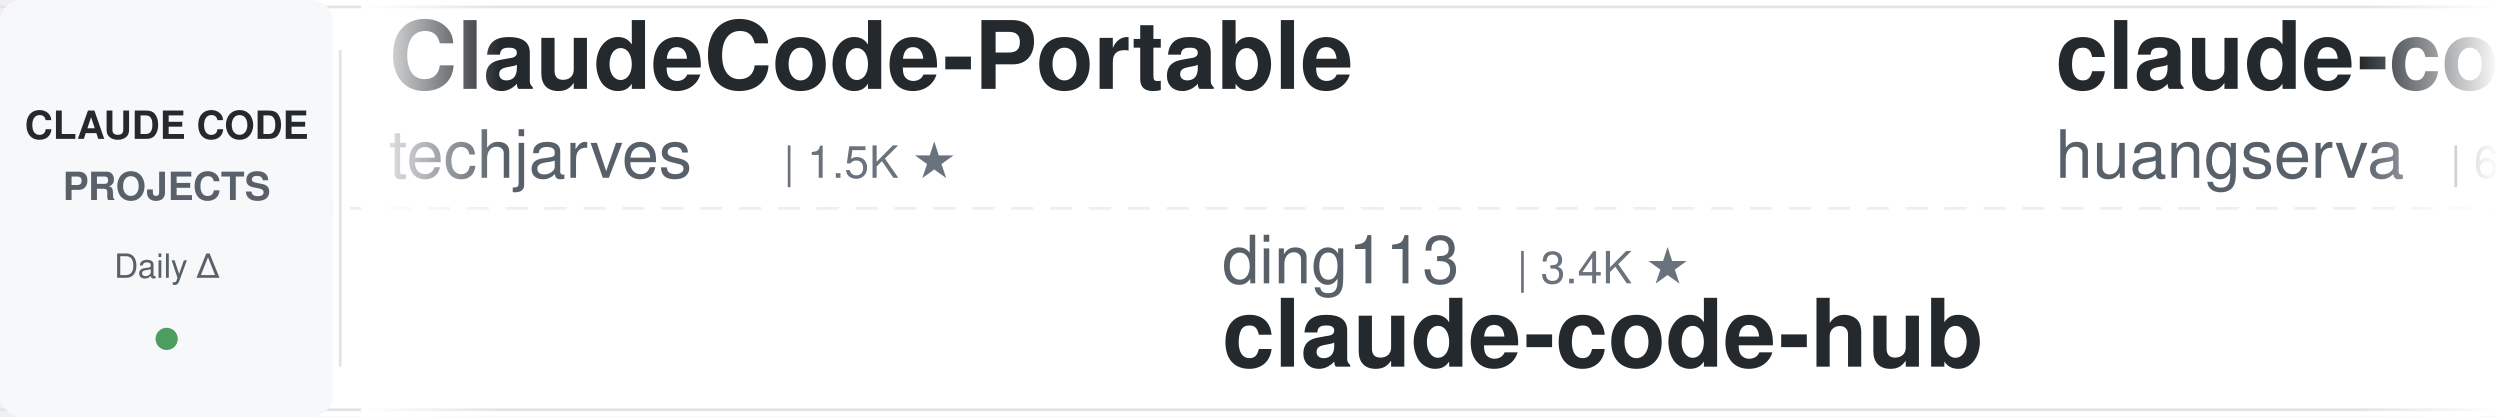
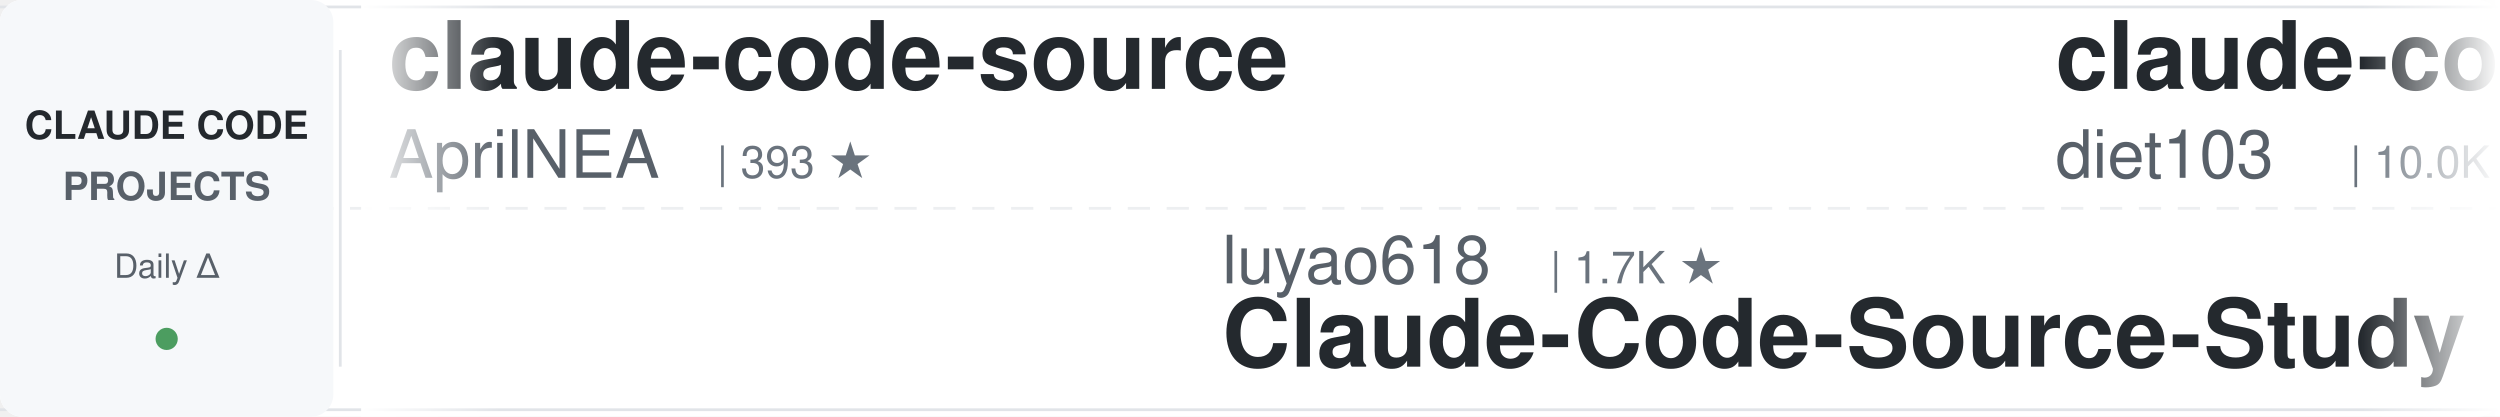
<svg xmlns="http://www.w3.org/2000/svg" width="900" height="150">
  <defs>
    <linearGradient id="leftFade" x1="0%" y1="0%" x2="100%" y2="0%">
      <stop offset="0%" style="stop-color:#ffffff;stop-opacity:1" />
      <stop offset="100%" style="stop-color:#ffffff;stop-opacity:0" />
    </linearGradient>
    <linearGradient id="rightFade" x1="0%" y1="0%" x2="100%" y2="0%">
      <stop offset="0%" style="stop-color:#ffffff;stop-opacity:0" />
      <stop offset="100%" style="stop-color:#ffffff;stop-opacity:1" />
    </linearGradient>
  </defs>
  <rect width="900" height="150" fill="#ffffff" rx="8" />
  <rect x="0" y="2" width="900" height="1" fill="#e1e4e8" />
  <rect x="0" y="147" width="900" height="1" fill="#e1e4e8" />
  <line x1="0" y1="75" x2="900" y2="75" stroke="#e1e4e8" stroke-width="1" stroke-dasharray="8 6" opacity="0.6" />
  <rect x="0" y="0" width="120" height="150" fill="#f6f8fa" rx="8" />
  <text x="60" y="50" font-family="-apple-system, BlinkMacSystemFont, 'Segoe UI', Helvetica, Arial, sans-serif" font-size="14" font-weight="600" fill="#24292e" text-anchor="middle">CLAUDE CODE</text>
  <text x="60" y="72" font-family="-apple-system, BlinkMacSystemFont, 'Segoe UI', Helvetica, Arial, sans-serif" font-size="14" font-weight="600" fill="#586069" text-anchor="middle">PROJECTS</text>
  <text x="60" y="100" font-family="-apple-system, BlinkMacSystemFont, 'Segoe UI', Helvetica, Arial, sans-serif" font-size="12" font-weight="500" fill="#586069" text-anchor="middle">Daily Δ</text>
  <circle cx="60" cy="122" r="4" fill="#22863a" opacity="0.8" />
  <rect x="122" y="18" width="1" height="114" fill="#e1e4e8" />
  <clipPath id="tickerClip">
    <rect x="130" y="0" width="770" height="150" />
  </clipPath>
  <g clip-path="url(#tickerClip)">
    <g id="tickerItems">
      <animateTransform attributeName="transform" attributeType="XML" type="translate" from="0 0" to="-3000 0" dur="54s" repeatCount="indefinite" />
      <g transform="translate(0, 0)">
-         <text x="140" y="32" font-family="-apple-system, BlinkMacSystemFont, 'Segoe UI', Helvetica, Arial, sans-serif" font-size="34" font-weight="600" fill="#24292e">ClaudeCode-Portable</text>
-         <text x="140" y="64" font-family="-apple-system, BlinkMacSystemFont, 'Segoe UI', Helvetica, Arial, sans-serif" font-size="24" font-weight="400" fill="#586069">techjarves</text>
-         <text x="282" y="64" font-family="-apple-system, BlinkMacSystemFont, 'Segoe UI', Helvetica, Arial, sans-serif" font-size="16" font-weight="500" fill="#6a737d">| 1.5K ★</text>
+         <text x="140" y="32" font-family="-apple-system, BlinkMacSystemFont, 'Segoe UI', Helvetica, Arial, sans-serif" font-size="34" font-weight="600" fill="#24292e">claude-code-source</text>
+         <text x="140" y="64" font-family="-apple-system, BlinkMacSystemFont, 'Segoe UI', Helvetica, Arial, sans-serif" font-size="24" font-weight="400" fill="#586069">AprilNEA</text>
+         <text x="258" y="64" font-family="-apple-system, BlinkMacSystemFont, 'Segoe UI', Helvetica, Arial, sans-serif" font-size="16" font-weight="500" fill="#6a737d">| 393 ★</text>
      </g>
      <g transform="translate(300, 0)">
-         <text x="140" y="102" font-family="-apple-system, BlinkMacSystemFont, 'Segoe UI', Helvetica, Arial, sans-serif" font-size="24" font-weight="400" fill="#586069">ding113</text>
-         <text x="246" y="102" font-family="-apple-system, BlinkMacSystemFont, 'Segoe UI', Helvetica, Arial, sans-serif" font-size="16" font-weight="500" fill="#6a737d">| 3.4K ★</text>
-         <text x="140" y="132" font-family="-apple-system, BlinkMacSystemFont, 'Segoe UI', Helvetica, Arial, sans-serif" font-size="34" font-weight="600" fill="#24292e">claude-code-hub</text>
+         <text x="140" y="102" font-family="-apple-system, BlinkMacSystemFont, 'Segoe UI', Helvetica, Arial, sans-serif" font-size="24" font-weight="400" fill="#586069">luyao618</text>
+         <text x="258" y="102" font-family="-apple-system, BlinkMacSystemFont, 'Segoe UI', Helvetica, Arial, sans-serif" font-size="16" font-weight="500" fill="#6a737d">| 1.7K ★</text>
+         <text x="140" y="132" font-family="-apple-system, BlinkMacSystemFont, 'Segoe UI', Helvetica, Arial, sans-serif" font-size="34" font-weight="600" fill="#24292e">Claude-Code-Source-Study</text>
      </g>
      <g transform="translate(600, 0)">
-         <text x="140" y="32" font-family="-apple-system, BlinkMacSystemFont, 'Segoe UI', Helvetica, Arial, sans-serif" font-size="34" font-weight="600" fill="#24292e">claude-code-cli</text>
-         <text x="140" y="64" font-family="-apple-system, BlinkMacSystemFont, 'Segoe UI', Helvetica, Arial, sans-serif" font-size="24" font-weight="400" fill="#586069">huangserva</text>
-         <text x="282" y="64" font-family="-apple-system, BlinkMacSystemFont, 'Segoe UI', Helvetica, Arial, sans-serif" font-size="16" font-weight="500" fill="#6a737d">| 630 ★</text>
+         <text x="140" y="32" font-family="-apple-system, BlinkMacSystemFont, 'Segoe UI', Helvetica, Arial, sans-serif" font-size="34" font-weight="600" fill="#24292e">claude-code-infrastructu...</text>
+         <text x="140" y="64" font-family="-apple-system, BlinkMacSystemFont, 'Segoe UI', Helvetica, Arial, sans-serif" font-size="24" font-weight="400" fill="#586069">diet103</text>
+         <text x="246" y="64" font-family="-apple-system, BlinkMacSystemFont, 'Segoe UI', Helvetica, Arial, sans-serif" font-size="16" font-weight="500" fill="#6a737d">| 10.0K ★</text>
      </g>
      <g transform="translate(900, 0)">
-         <text x="140" y="102" font-family="-apple-system, BlinkMacSystemFont, 'Segoe UI', Helvetica, Arial, sans-serif" font-size="24" font-weight="400" fill="#586069">VoltAgent</text>
-         <text x="270" y="102" font-family="-apple-system, BlinkMacSystemFont, 'Segoe UI', Helvetica, Arial, sans-serif" font-size="16" font-weight="500" fill="#6a737d">| 25.4K ★</text>
-         <text x="140" y="132" font-family="-apple-system, BlinkMacSystemFont, 'Segoe UI', Helvetica, Arial, sans-serif" font-size="34" font-weight="600" fill="#24292e">awesome-claude-code-suba...</text>
+         <text x="140" y="102" font-family="-apple-system, BlinkMacSystemFont, 'Segoe UI', Helvetica, Arial, sans-serif" font-size="24" font-weight="400" fill="#586069">https-deeplearning-ai</text>
+         <text x="414" y="102" font-family="-apple-system, BlinkMacSystemFont, 'Segoe UI', Helvetica, Arial, sans-serif" font-size="16" font-weight="500" fill="#6a737d">| 554 ★</text>
+         <text x="140" y="132" font-family="-apple-system, BlinkMacSystemFont, 'Segoe UI', Helvetica, Arial, sans-serif" font-size="34" font-weight="600" fill="#24292e">sc-claude-code-files</text>
      </g>
      <g transform="translate(1200, 0)">
-         <text x="140" y="32" font-family="-apple-system, BlinkMacSystemFont, 'Segoe UI', Helvetica, Arial, sans-serif" font-size="34" font-weight="600" fill="#24292e">claude-code-skills</text>
-         <text x="140" y="64" font-family="-apple-system, BlinkMacSystemFont, 'Segoe UI', Helvetica, Arial, sans-serif" font-size="24" font-weight="400" fill="#586069">daymade</text>
-         <text x="246" y="64" font-family="-apple-system, BlinkMacSystemFont, 'Segoe UI', Helvetica, Arial, sans-serif" font-size="16" font-weight="500" fill="#6a737d">| 1.4K ★</text>
+         <text x="140" y="32" font-family="-apple-system, BlinkMacSystemFont, 'Segoe UI', Helvetica, Arial, sans-serif" font-size="34" font-weight="600" fill="#24292e">claude-code-source-build</text>
+         <text x="140" y="64" font-family="-apple-system, BlinkMacSystemFont, 'Segoe UI', Helvetica, Arial, sans-serif" font-size="24" font-weight="400" fill="#586069">andrew-kramer-inno</text>
+         <text x="378" y="64" font-family="-apple-system, BlinkMacSystemFont, 'Segoe UI', Helvetica, Arial, sans-serif" font-size="16" font-weight="500" fill="#6a737d">| 595 ★</text>
      </g>
      <g transform="translate(1500, 0)">
-         <text x="140" y="102" font-family="-apple-system, BlinkMacSystemFont, 'Segoe UI', Helvetica, Arial, sans-serif" font-size="24" font-weight="400" fill="#586069">WorldFlowAI</text>
-         <text x="294" y="102" font-family="-apple-system, BlinkMacSystemFont, 'Segoe UI', Helvetica, Arial, sans-serif" font-size="16" font-weight="500" fill="#6a737d">| 3.8K ★</text>
-         <text x="140" y="132" font-family="-apple-system, BlinkMacSystemFont, 'Segoe UI', Helvetica, Arial, sans-serif" font-size="34" font-weight="600" fill="#24292e">everything-claude-code</text>
+         <text x="140" y="102" font-family="-apple-system, BlinkMacSystemFont, 'Segoe UI', Helvetica, Arial, sans-serif" font-size="24" font-weight="400" fill="#586069">digitalsamba</text>
+         <text x="306" y="102" font-family="-apple-system, BlinkMacSystemFont, 'Segoe UI', Helvetica, Arial, sans-serif" font-size="16" font-weight="500" fill="#6a737d">| 2.2K ★</text>
+         <text x="140" y="132" font-family="-apple-system, BlinkMacSystemFont, 'Segoe UI', Helvetica, Arial, sans-serif" font-size="34" font-weight="600" fill="#24292e">claude-code-video-toolki...</text>
      </g>
      <g transform="translate(1800, 0)">
-         <text x="140" y="32" font-family="-apple-system, BlinkMacSystemFont, 'Segoe UI', Helvetica, Arial, sans-serif" font-size="34" font-weight="600" fill="#24292e">claude-code-source</text>
-         <text x="140" y="64" font-family="-apple-system, BlinkMacSystemFont, 'Segoe UI', Helvetica, Arial, sans-serif" font-size="24" font-weight="400" fill="#586069">JrCx7scC</text>
-         <text x="258" y="64" font-family="-apple-system, BlinkMacSystemFont, 'Segoe UI', Helvetica, Arial, sans-serif" font-size="16" font-weight="500" fill="#6a737d">| 376 ★</text>
+         <text x="140" y="32" font-family="-apple-system, BlinkMacSystemFont, 'Segoe UI', Helvetica, Arial, sans-serif" font-size="34" font-weight="600" fill="#24292e">claude_code_src</text>
+         <text x="140" y="64" font-family="-apple-system, BlinkMacSystemFont, 'Segoe UI', Helvetica, Arial, sans-serif" font-size="24" font-weight="400" fill="#586069">ponponon</text>
+         <text x="258" y="64" font-family="-apple-system, BlinkMacSystemFont, 'Segoe UI', Helvetica, Arial, sans-serif" font-size="16" font-weight="500" fill="#6a737d">| 2.3K ★</text>
      </g>
      <g transform="translate(2100, 0)">
-         <text x="140" y="102" font-family="-apple-system, BlinkMacSystemFont, 'Segoe UI', Helvetica, Arial, sans-serif" font-size="24" font-weight="400" fill="#586069">shanraisshan</text>
-         <text x="306" y="102" font-family="-apple-system, BlinkMacSystemFont, 'Segoe UI', Helvetica, Arial, sans-serif" font-size="16" font-weight="500" fill="#6a737d">| 66.9K ★</text>
-         <text x="140" y="132" font-family="-apple-system, BlinkMacSystemFont, 'Segoe UI', Helvetica, Arial, sans-serif" font-size="34" font-weight="600" fill="#24292e">claude-code-best-practic...</text>
+         <text x="140" y="102" font-family="-apple-system, BlinkMacSystemFont, 'Segoe UI', Helvetica, Arial, sans-serif" font-size="24" font-weight="400" fill="#586069">JrCx7scC</text>
+         <text x="258" y="102" font-family="-apple-system, BlinkMacSystemFont, 'Segoe UI', Helvetica, Arial, sans-serif" font-size="16" font-weight="500" fill="#6a737d">| 376 ★</text>
+         <text x="140" y="132" font-family="-apple-system, BlinkMacSystemFont, 'Segoe UI', Helvetica, Arial, sans-serif" font-size="34" font-weight="600" fill="#24292e">claude-code-source</text>
      </g>
      <g transform="translate(2400, 0)">
-         <text x="140" y="32" font-family="-apple-system, BlinkMacSystemFont, 'Segoe UI', Helvetica, Arial, sans-serif" font-size="34" font-weight="600" fill="#24292e">claude-code-system-promp...</text>
-         <text x="140" y="64" font-family="-apple-system, BlinkMacSystemFont, 'Segoe UI', Helvetica, Arial, sans-serif" font-size="24" font-weight="400" fill="#586069">Piebald-AI</text>
-         <text x="282" y="64" font-family="-apple-system, BlinkMacSystemFont, 'Segoe UI', Helvetica, Arial, sans-serif" font-size="16" font-weight="500" fill="#6a737d">| 12.8K ★</text>
+         <text x="140" y="32" font-family="-apple-system, BlinkMacSystemFont, 'Segoe UI', Helvetica, Arial, sans-serif" font-size="34" font-weight="600" fill="#24292e">free-claude-code</text>
+         <text x="140" y="64" font-family="-apple-system, BlinkMacSystemFont, 'Segoe UI', Helvetica, Arial, sans-serif" font-size="24" font-weight="400" fill="#586069">Alishahryar1</text>
+         <text x="306" y="64" font-family="-apple-system, BlinkMacSystemFont, 'Segoe UI', Helvetica, Arial, sans-serif" font-size="16" font-weight="500" fill="#6a737d">| 56.3K ★</text>
      </g>
      <g transform="translate(2700, 0)">
-         <text x="140" y="102" font-family="-apple-system, BlinkMacSystemFont, 'Segoe UI', Helvetica, Arial, sans-serif" font-size="24" font-weight="400" fill="#586069">lorryjovens-hub</text>
-         <text x="342" y="102" font-family="-apple-system, BlinkMacSystemFont, 'Segoe UI', Helvetica, Arial, sans-serif" font-size="16" font-weight="500" fill="#6a737d">| 1.7K ★</text>
-         <text x="140" y="132" font-family="-apple-system, BlinkMacSystemFont, 'Segoe UI', Helvetica, Arial, sans-serif" font-size="34" font-weight="600" fill="#24292e">claude-code-rust</text>
+         <text x="140" y="102" font-family="-apple-system, BlinkMacSystemFont, 'Segoe UI', Helvetica, Arial, sans-serif" font-size="24" font-weight="400" fill="#586069">oboard</text>
+         <text x="234" y="102" font-family="-apple-system, BlinkMacSystemFont, 'Segoe UI', Helvetica, Arial, sans-serif" font-size="16" font-weight="500" fill="#6a737d">| 3.3K ★</text>
+         <text x="140" y="132" font-family="-apple-system, BlinkMacSystemFont, 'Segoe UI', Helvetica, Arial, sans-serif" font-size="34" font-weight="600" fill="#24292e">claude-code-rev</text>
      </g>
      <g transform="translate(3000, 0)">
-         <text x="140" y="32" font-family="-apple-system, BlinkMacSystemFont, 'Segoe UI', Helvetica, Arial, sans-serif" font-size="34" font-weight="600" fill="#24292e">ClaudeCode-Portable</text>
-         <text x="140" y="64" font-family="-apple-system, BlinkMacSystemFont, 'Segoe UI', Helvetica, Arial, sans-serif" font-size="24" font-weight="400" fill="#586069">techjarves</text>
-         <text x="282" y="64" font-family="-apple-system, BlinkMacSystemFont, 'Segoe UI', Helvetica, Arial, sans-serif" font-size="16" font-weight="500" fill="#6a737d">| 1.5K ★</text>
+         <text x="140" y="32" font-family="-apple-system, BlinkMacSystemFont, 'Segoe UI', Helvetica, Arial, sans-serif" font-size="34" font-weight="600" fill="#24292e">claude-code-source</text>
+         <text x="140" y="64" font-family="-apple-system, BlinkMacSystemFont, 'Segoe UI', Helvetica, Arial, sans-serif" font-size="24" font-weight="400" fill="#586069">AprilNEA</text>
+         <text x="258" y="64" font-family="-apple-system, BlinkMacSystemFont, 'Segoe UI', Helvetica, Arial, sans-serif" font-size="16" font-weight="500" fill="#6a737d">| 393 ★</text>
      </g>
      <g transform="translate(3300, 0)">
-         <text x="140" y="102" font-family="-apple-system, BlinkMacSystemFont, 'Segoe UI', Helvetica, Arial, sans-serif" font-size="24" font-weight="400" fill="#586069">ding113</text>
-         <text x="246" y="102" font-family="-apple-system, BlinkMacSystemFont, 'Segoe UI', Helvetica, Arial, sans-serif" font-size="16" font-weight="500" fill="#6a737d">| 3.4K ★</text>
-         <text x="140" y="132" font-family="-apple-system, BlinkMacSystemFont, 'Segoe UI', Helvetica, Arial, sans-serif" font-size="34" font-weight="600" fill="#24292e">claude-code-hub</text>
+         <text x="140" y="102" font-family="-apple-system, BlinkMacSystemFont, 'Segoe UI', Helvetica, Arial, sans-serif" font-size="24" font-weight="400" fill="#586069">luyao618</text>
+         <text x="258" y="102" font-family="-apple-system, BlinkMacSystemFont, 'Segoe UI', Helvetica, Arial, sans-serif" font-size="16" font-weight="500" fill="#6a737d">| 1.7K ★</text>
+         <text x="140" y="132" font-family="-apple-system, BlinkMacSystemFont, 'Segoe UI', Helvetica, Arial, sans-serif" font-size="34" font-weight="600" fill="#24292e">Claude-Code-Source-Study</text>
      </g>
      <g transform="translate(3600, 0)">
-         <text x="140" y="32" font-family="-apple-system, BlinkMacSystemFont, 'Segoe UI', Helvetica, Arial, sans-serif" font-size="34" font-weight="600" fill="#24292e">claude-code-cli</text>
-         <text x="140" y="64" font-family="-apple-system, BlinkMacSystemFont, 'Segoe UI', Helvetica, Arial, sans-serif" font-size="24" font-weight="400" fill="#586069">huangserva</text>
-         <text x="282" y="64" font-family="-apple-system, BlinkMacSystemFont, 'Segoe UI', Helvetica, Arial, sans-serif" font-size="16" font-weight="500" fill="#6a737d">| 630 ★</text>
+         <text x="140" y="32" font-family="-apple-system, BlinkMacSystemFont, 'Segoe UI', Helvetica, Arial, sans-serif" font-size="34" font-weight="600" fill="#24292e">claude-code-infrastructu...</text>
+         <text x="140" y="64" font-family="-apple-system, BlinkMacSystemFont, 'Segoe UI', Helvetica, Arial, sans-serif" font-size="24" font-weight="400" fill="#586069">diet103</text>
+         <text x="246" y="64" font-family="-apple-system, BlinkMacSystemFont, 'Segoe UI', Helvetica, Arial, sans-serif" font-size="16" font-weight="500" fill="#6a737d">| 10.0K ★</text>
      </g>
      <g transform="translate(3900, 0)">
-         <text x="140" y="102" font-family="-apple-system, BlinkMacSystemFont, 'Segoe UI', Helvetica, Arial, sans-serif" font-size="24" font-weight="400" fill="#586069">VoltAgent</text>
-         <text x="270" y="102" font-family="-apple-system, BlinkMacSystemFont, 'Segoe UI', Helvetica, Arial, sans-serif" font-size="16" font-weight="500" fill="#6a737d">| 25.4K ★</text>
-         <text x="140" y="132" font-family="-apple-system, BlinkMacSystemFont, 'Segoe UI', Helvetica, Arial, sans-serif" font-size="34" font-weight="600" fill="#24292e">awesome-claude-code-suba...</text>
+         <text x="140" y="102" font-family="-apple-system, BlinkMacSystemFont, 'Segoe UI', Helvetica, Arial, sans-serif" font-size="24" font-weight="400" fill="#586069">https-deeplearning-ai</text>
+         <text x="414" y="102" font-family="-apple-system, BlinkMacSystemFont, 'Segoe UI', Helvetica, Arial, sans-serif" font-size="16" font-weight="500" fill="#6a737d">| 554 ★</text>
+         <text x="140" y="132" font-family="-apple-system, BlinkMacSystemFont, 'Segoe UI', Helvetica, Arial, sans-serif" font-size="34" font-weight="600" fill="#24292e">sc-claude-code-files</text>
      </g>
    </g>
  </g>
  <rect x="130" y="0" width="50" height="150" fill="url(#leftFade)" />
  <rect x="850" y="0" width="50" height="150" fill="url(#rightFade)" />
</svg>
